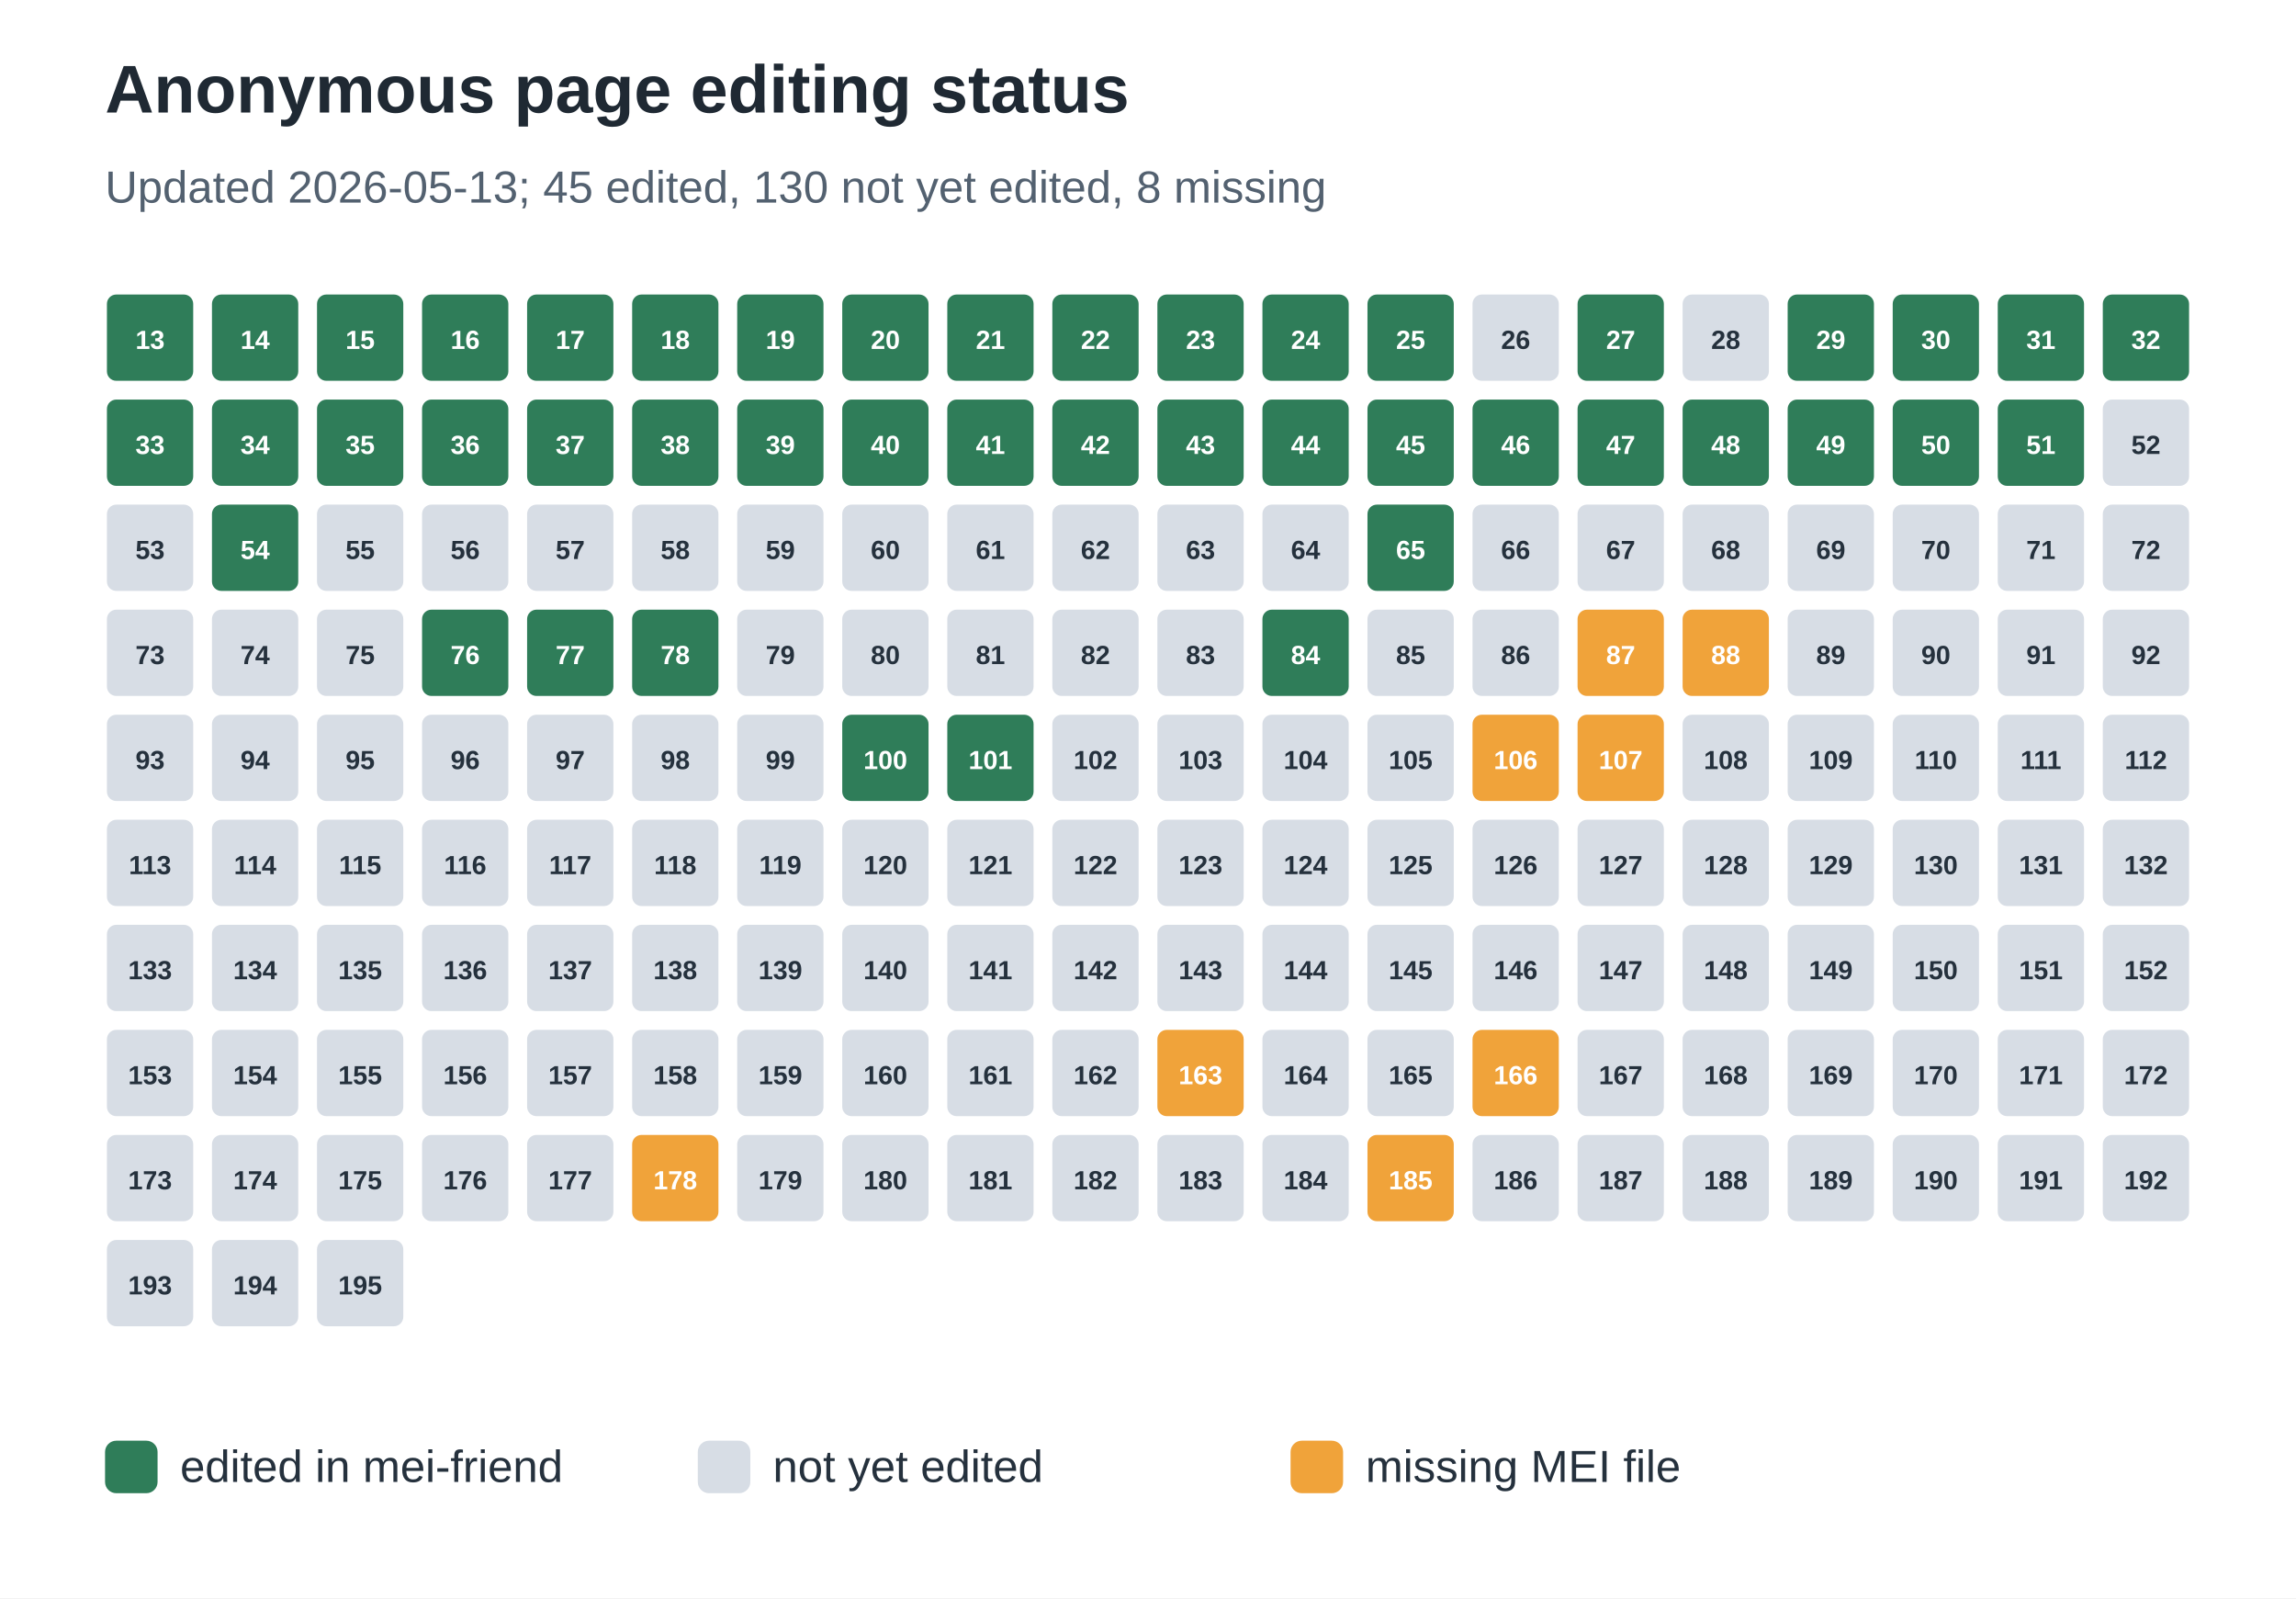
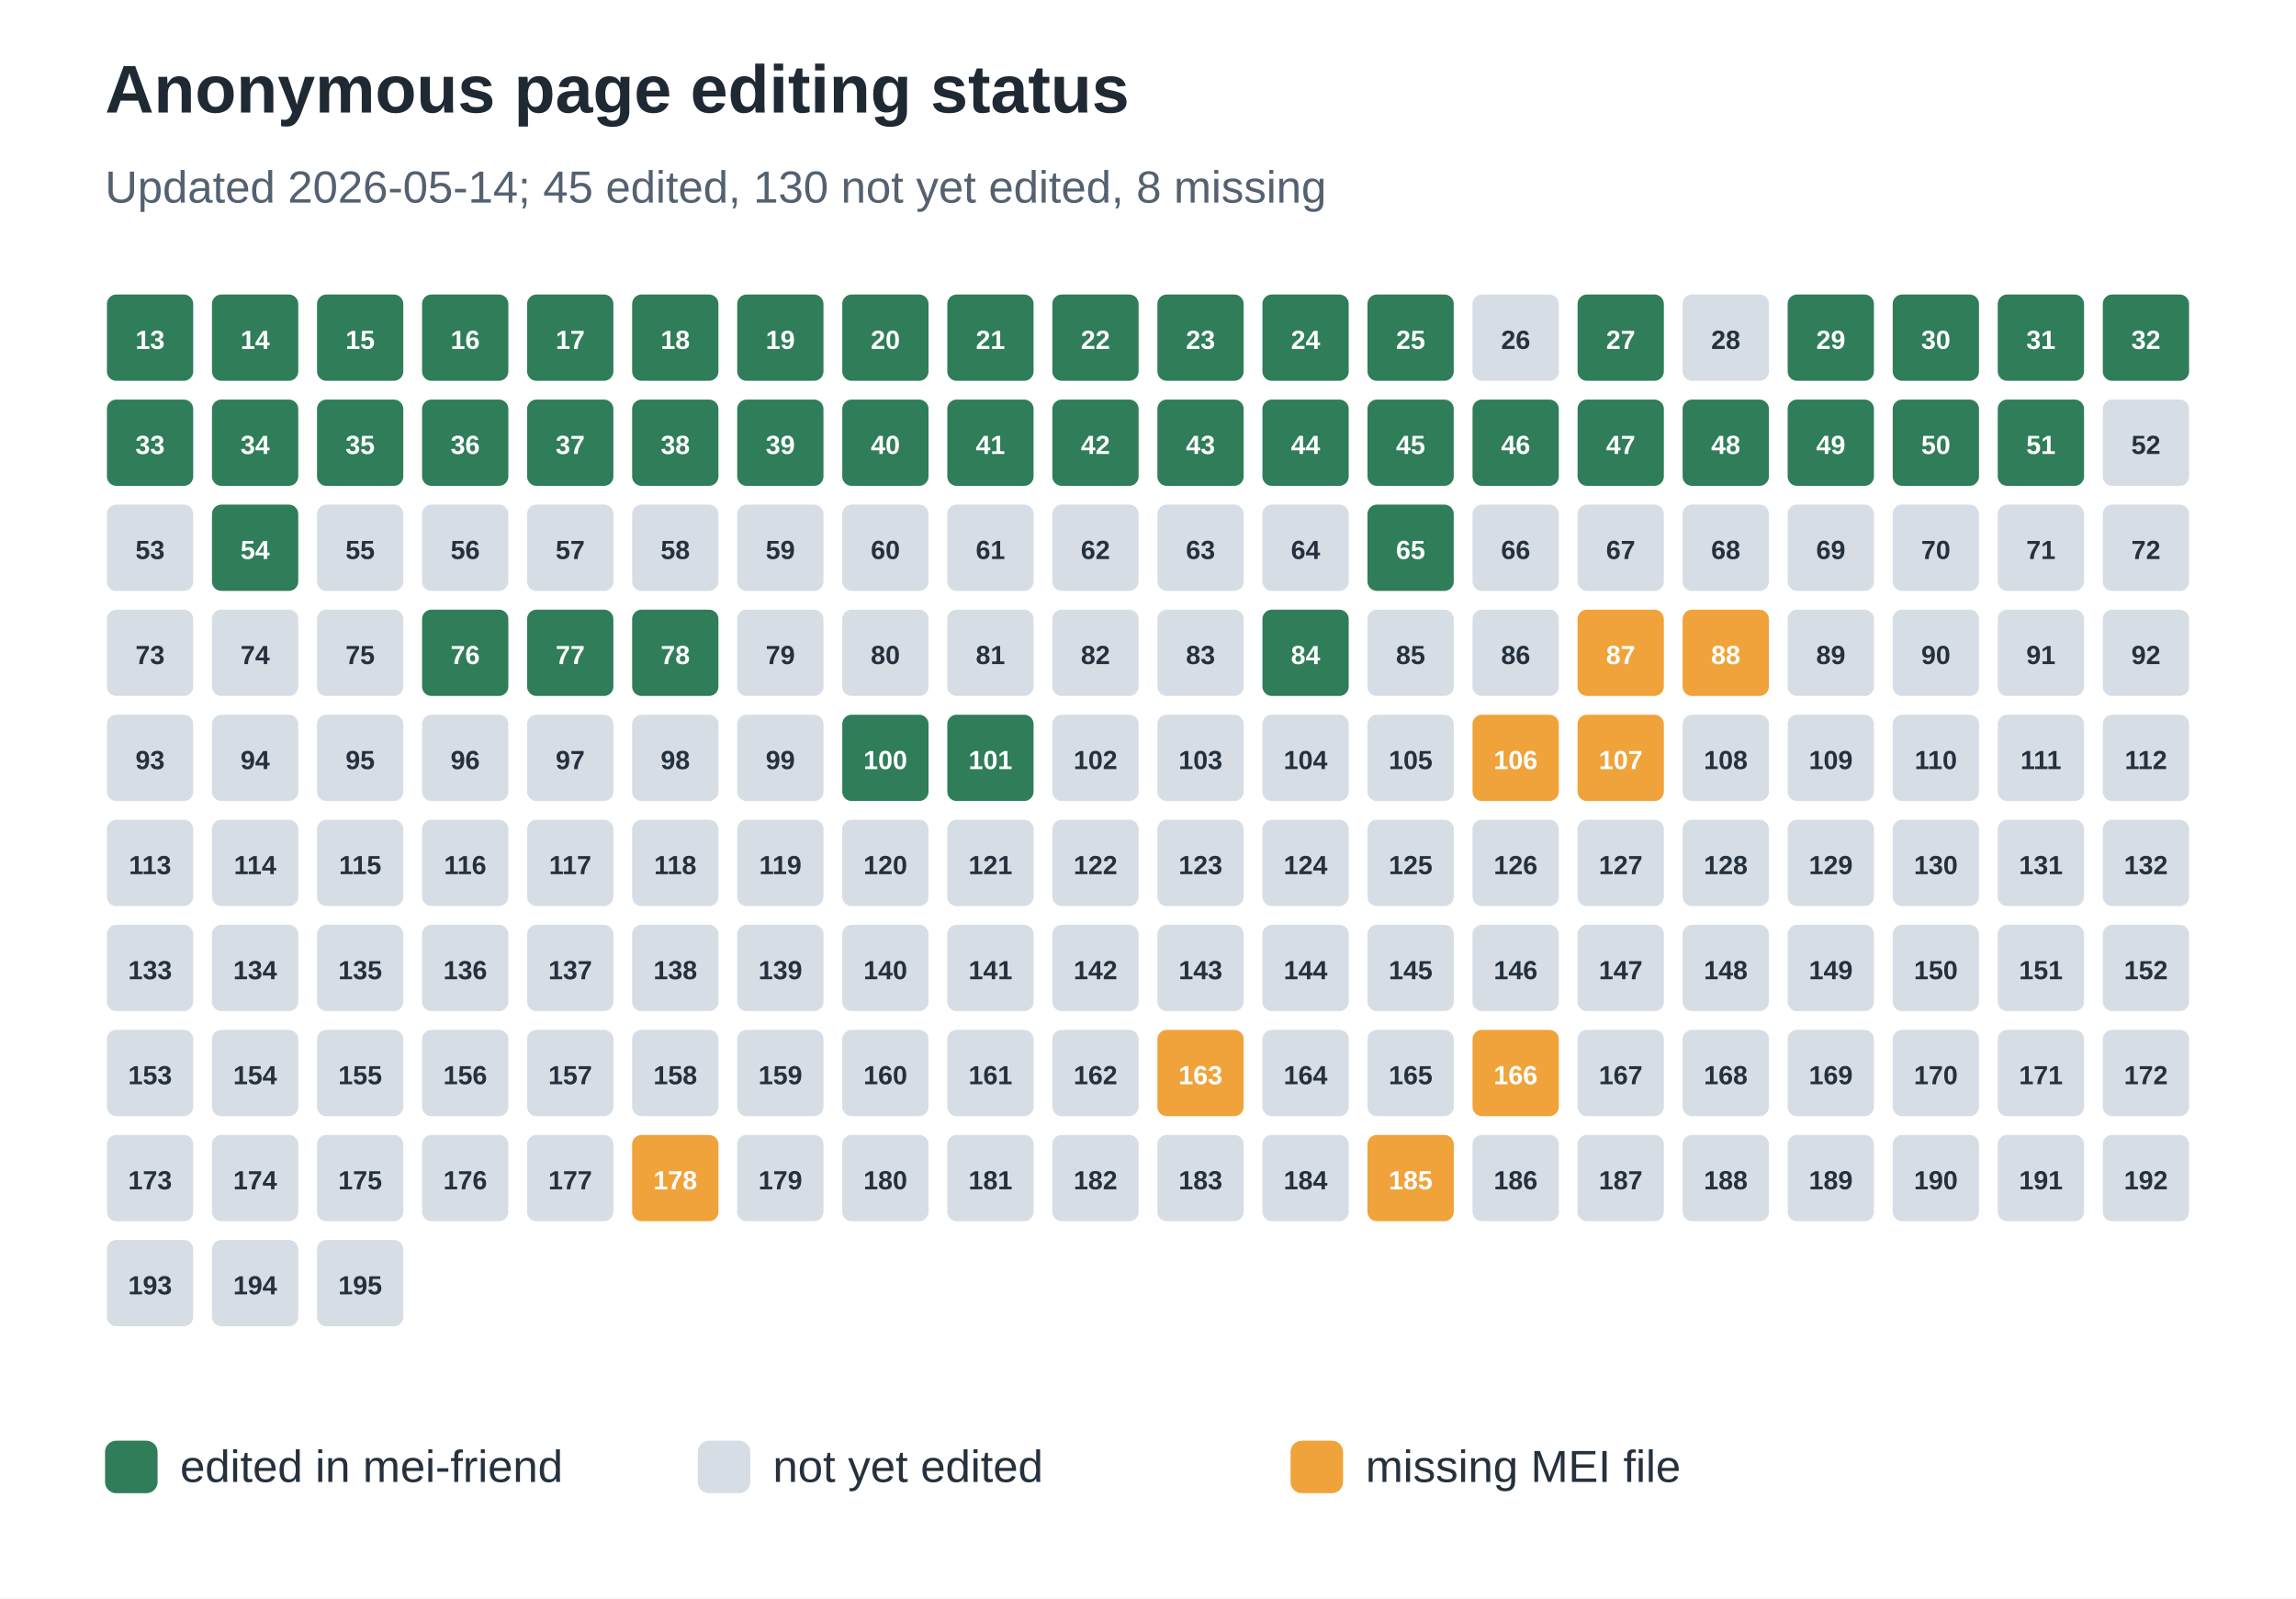
<svg xmlns="http://www.w3.org/2000/svg" width="612" height="426" viewBox="0 0 612 426" role="img" aria-labelledby="title desc">
  <rect width="100%" height="100%" fill="#ffffff" />
  <text x="28" y="30" font-family="Arial, sans-serif" font-size="18" font-weight="700" fill="#1f2933">Anonymous page editing status</text>
-   <text x="28" y="54" font-family="Arial, sans-serif" font-size="12" fill="#536170">Updated 2026-05-13; 45 edited, 130 not yet edited, 8 missing</text>
+   <text x="28" y="54" font-family="Arial, sans-serif" font-size="12" fill="#536170">Updated 2026-05-14; 45 edited, 130 not yet edited, 8 missing</text>
  <rect x="28" y="78" width="24" height="24" rx="3" fill="#2f7d59" stroke="#ffffff" stroke-width="1" />
  <text x="40.0" y="93" text-anchor="middle" font-family="Arial, sans-serif" font-size="7" font-weight="700" fill="#ffffff">13</text>
  <rect x="56" y="78" width="24" height="24" rx="3" fill="#2f7d59" stroke="#ffffff" stroke-width="1" />
  <text x="68.0" y="93" text-anchor="middle" font-family="Arial, sans-serif" font-size="7" font-weight="700" fill="#ffffff">14</text>
  <rect x="84" y="78" width="24" height="24" rx="3" fill="#2f7d59" stroke="#ffffff" stroke-width="1" />
  <text x="96.0" y="93" text-anchor="middle" font-family="Arial, sans-serif" font-size="7" font-weight="700" fill="#ffffff">15</text>
  <rect x="112" y="78" width="24" height="24" rx="3" fill="#2f7d59" stroke="#ffffff" stroke-width="1" />
  <text x="124.0" y="93" text-anchor="middle" font-family="Arial, sans-serif" font-size="7" font-weight="700" fill="#ffffff">16</text>
  <rect x="140" y="78" width="24" height="24" rx="3" fill="#2f7d59" stroke="#ffffff" stroke-width="1" />
  <text x="152.0" y="93" text-anchor="middle" font-family="Arial, sans-serif" font-size="7" font-weight="700" fill="#ffffff">17</text>
  <rect x="168" y="78" width="24" height="24" rx="3" fill="#2f7d59" stroke="#ffffff" stroke-width="1" />
  <text x="180.0" y="93" text-anchor="middle" font-family="Arial, sans-serif" font-size="7" font-weight="700" fill="#ffffff">18</text>
  <rect x="196" y="78" width="24" height="24" rx="3" fill="#2f7d59" stroke="#ffffff" stroke-width="1" />
  <text x="208.0" y="93" text-anchor="middle" font-family="Arial, sans-serif" font-size="7" font-weight="700" fill="#ffffff">19</text>
  <rect x="224" y="78" width="24" height="24" rx="3" fill="#2f7d59" stroke="#ffffff" stroke-width="1" />
  <text x="236.0" y="93" text-anchor="middle" font-family="Arial, sans-serif" font-size="7" font-weight="700" fill="#ffffff">20</text>
  <rect x="252" y="78" width="24" height="24" rx="3" fill="#2f7d59" stroke="#ffffff" stroke-width="1" />
  <text x="264.0" y="93" text-anchor="middle" font-family="Arial, sans-serif" font-size="7" font-weight="700" fill="#ffffff">21</text>
  <rect x="280" y="78" width="24" height="24" rx="3" fill="#2f7d59" stroke="#ffffff" stroke-width="1" />
  <text x="292.0" y="93" text-anchor="middle" font-family="Arial, sans-serif" font-size="7" font-weight="700" fill="#ffffff">22</text>
  <rect x="308" y="78" width="24" height="24" rx="3" fill="#2f7d59" stroke="#ffffff" stroke-width="1" />
  <text x="320.0" y="93" text-anchor="middle" font-family="Arial, sans-serif" font-size="7" font-weight="700" fill="#ffffff">23</text>
  <rect x="336" y="78" width="24" height="24" rx="3" fill="#2f7d59" stroke="#ffffff" stroke-width="1" />
  <text x="348.0" y="93" text-anchor="middle" font-family="Arial, sans-serif" font-size="7" font-weight="700" fill="#ffffff">24</text>
  <rect x="364" y="78" width="24" height="24" rx="3" fill="#2f7d59" stroke="#ffffff" stroke-width="1" />
  <text x="376.0" y="93" text-anchor="middle" font-family="Arial, sans-serif" font-size="7" font-weight="700" fill="#ffffff">25</text>
  <rect x="392" y="78" width="24" height="24" rx="3" fill="#d7dde5" stroke="#ffffff" stroke-width="1" />
  <text x="404.0" y="93" text-anchor="middle" font-family="Arial, sans-serif" font-size="7" font-weight="700" fill="#25313d">26</text>
  <rect x="420" y="78" width="24" height="24" rx="3" fill="#2f7d59" stroke="#ffffff" stroke-width="1" />
  <text x="432.0" y="93" text-anchor="middle" font-family="Arial, sans-serif" font-size="7" font-weight="700" fill="#ffffff">27</text>
  <rect x="448" y="78" width="24" height="24" rx="3" fill="#d7dde5" stroke="#ffffff" stroke-width="1" />
  <text x="460.0" y="93" text-anchor="middle" font-family="Arial, sans-serif" font-size="7" font-weight="700" fill="#25313d">28</text>
  <rect x="476" y="78" width="24" height="24" rx="3" fill="#2f7d59" stroke="#ffffff" stroke-width="1" />
  <text x="488.0" y="93" text-anchor="middle" font-family="Arial, sans-serif" font-size="7" font-weight="700" fill="#ffffff">29</text>
  <rect x="504" y="78" width="24" height="24" rx="3" fill="#2f7d59" stroke="#ffffff" stroke-width="1" />
  <text x="516.0" y="93" text-anchor="middle" font-family="Arial, sans-serif" font-size="7" font-weight="700" fill="#ffffff">30</text>
  <rect x="532" y="78" width="24" height="24" rx="3" fill="#2f7d59" stroke="#ffffff" stroke-width="1" />
  <text x="544.0" y="93" text-anchor="middle" font-family="Arial, sans-serif" font-size="7" font-weight="700" fill="#ffffff">31</text>
  <rect x="560" y="78" width="24" height="24" rx="3" fill="#2f7d59" stroke="#ffffff" stroke-width="1" />
  <text x="572.0" y="93" text-anchor="middle" font-family="Arial, sans-serif" font-size="7" font-weight="700" fill="#ffffff">32</text>
  <rect x="28" y="106" width="24" height="24" rx="3" fill="#2f7d59" stroke="#ffffff" stroke-width="1" />
  <text x="40.0" y="121" text-anchor="middle" font-family="Arial, sans-serif" font-size="7" font-weight="700" fill="#ffffff">33</text>
  <rect x="56" y="106" width="24" height="24" rx="3" fill="#2f7d59" stroke="#ffffff" stroke-width="1" />
  <text x="68.0" y="121" text-anchor="middle" font-family="Arial, sans-serif" font-size="7" font-weight="700" fill="#ffffff">34</text>
  <rect x="84" y="106" width="24" height="24" rx="3" fill="#2f7d59" stroke="#ffffff" stroke-width="1" />
  <text x="96.0" y="121" text-anchor="middle" font-family="Arial, sans-serif" font-size="7" font-weight="700" fill="#ffffff">35</text>
  <rect x="112" y="106" width="24" height="24" rx="3" fill="#2f7d59" stroke="#ffffff" stroke-width="1" />
  <text x="124.0" y="121" text-anchor="middle" font-family="Arial, sans-serif" font-size="7" font-weight="700" fill="#ffffff">36</text>
  <rect x="140" y="106" width="24" height="24" rx="3" fill="#2f7d59" stroke="#ffffff" stroke-width="1" />
  <text x="152.0" y="121" text-anchor="middle" font-family="Arial, sans-serif" font-size="7" font-weight="700" fill="#ffffff">37</text>
  <rect x="168" y="106" width="24" height="24" rx="3" fill="#2f7d59" stroke="#ffffff" stroke-width="1" />
  <text x="180.0" y="121" text-anchor="middle" font-family="Arial, sans-serif" font-size="7" font-weight="700" fill="#ffffff">38</text>
  <rect x="196" y="106" width="24" height="24" rx="3" fill="#2f7d59" stroke="#ffffff" stroke-width="1" />
  <text x="208.0" y="121" text-anchor="middle" font-family="Arial, sans-serif" font-size="7" font-weight="700" fill="#ffffff">39</text>
  <rect x="224" y="106" width="24" height="24" rx="3" fill="#2f7d59" stroke="#ffffff" stroke-width="1" />
  <text x="236.0" y="121" text-anchor="middle" font-family="Arial, sans-serif" font-size="7" font-weight="700" fill="#ffffff">40</text>
  <rect x="252" y="106" width="24" height="24" rx="3" fill="#2f7d59" stroke="#ffffff" stroke-width="1" />
  <text x="264.0" y="121" text-anchor="middle" font-family="Arial, sans-serif" font-size="7" font-weight="700" fill="#ffffff">41</text>
  <rect x="280" y="106" width="24" height="24" rx="3" fill="#2f7d59" stroke="#ffffff" stroke-width="1" />
  <text x="292.0" y="121" text-anchor="middle" font-family="Arial, sans-serif" font-size="7" font-weight="700" fill="#ffffff">42</text>
  <rect x="308" y="106" width="24" height="24" rx="3" fill="#2f7d59" stroke="#ffffff" stroke-width="1" />
  <text x="320.0" y="121" text-anchor="middle" font-family="Arial, sans-serif" font-size="7" font-weight="700" fill="#ffffff">43</text>
  <rect x="336" y="106" width="24" height="24" rx="3" fill="#2f7d59" stroke="#ffffff" stroke-width="1" />
  <text x="348.0" y="121" text-anchor="middle" font-family="Arial, sans-serif" font-size="7" font-weight="700" fill="#ffffff">44</text>
  <rect x="364" y="106" width="24" height="24" rx="3" fill="#2f7d59" stroke="#ffffff" stroke-width="1" />
  <text x="376.0" y="121" text-anchor="middle" font-family="Arial, sans-serif" font-size="7" font-weight="700" fill="#ffffff">45</text>
  <rect x="392" y="106" width="24" height="24" rx="3" fill="#2f7d59" stroke="#ffffff" stroke-width="1" />
  <text x="404.0" y="121" text-anchor="middle" font-family="Arial, sans-serif" font-size="7" font-weight="700" fill="#ffffff">46</text>
  <rect x="420" y="106" width="24" height="24" rx="3" fill="#2f7d59" stroke="#ffffff" stroke-width="1" />
  <text x="432.0" y="121" text-anchor="middle" font-family="Arial, sans-serif" font-size="7" font-weight="700" fill="#ffffff">47</text>
  <rect x="448" y="106" width="24" height="24" rx="3" fill="#2f7d59" stroke="#ffffff" stroke-width="1" />
  <text x="460.0" y="121" text-anchor="middle" font-family="Arial, sans-serif" font-size="7" font-weight="700" fill="#ffffff">48</text>
  <rect x="476" y="106" width="24" height="24" rx="3" fill="#2f7d59" stroke="#ffffff" stroke-width="1" />
  <text x="488.0" y="121" text-anchor="middle" font-family="Arial, sans-serif" font-size="7" font-weight="700" fill="#ffffff">49</text>
  <rect x="504" y="106" width="24" height="24" rx="3" fill="#2f7d59" stroke="#ffffff" stroke-width="1" />
  <text x="516.0" y="121" text-anchor="middle" font-family="Arial, sans-serif" font-size="7" font-weight="700" fill="#ffffff">50</text>
  <rect x="532" y="106" width="24" height="24" rx="3" fill="#2f7d59" stroke="#ffffff" stroke-width="1" />
  <text x="544.0" y="121" text-anchor="middle" font-family="Arial, sans-serif" font-size="7" font-weight="700" fill="#ffffff">51</text>
  <rect x="560" y="106" width="24" height="24" rx="3" fill="#d7dde5" stroke="#ffffff" stroke-width="1" />
  <text x="572.0" y="121" text-anchor="middle" font-family="Arial, sans-serif" font-size="7" font-weight="700" fill="#25313d">52</text>
  <rect x="28" y="134" width="24" height="24" rx="3" fill="#d7dde5" stroke="#ffffff" stroke-width="1" />
  <text x="40.0" y="149" text-anchor="middle" font-family="Arial, sans-serif" font-size="7" font-weight="700" fill="#25313d">53</text>
  <rect x="56" y="134" width="24" height="24" rx="3" fill="#2f7d59" stroke="#ffffff" stroke-width="1" />
  <text x="68.0" y="149" text-anchor="middle" font-family="Arial, sans-serif" font-size="7" font-weight="700" fill="#ffffff">54</text>
  <rect x="84" y="134" width="24" height="24" rx="3" fill="#d7dde5" stroke="#ffffff" stroke-width="1" />
  <text x="96.0" y="149" text-anchor="middle" font-family="Arial, sans-serif" font-size="7" font-weight="700" fill="#25313d">55</text>
  <rect x="112" y="134" width="24" height="24" rx="3" fill="#d7dde5" stroke="#ffffff" stroke-width="1" />
  <text x="124.0" y="149" text-anchor="middle" font-family="Arial, sans-serif" font-size="7" font-weight="700" fill="#25313d">56</text>
  <rect x="140" y="134" width="24" height="24" rx="3" fill="#d7dde5" stroke="#ffffff" stroke-width="1" />
  <text x="152.0" y="149" text-anchor="middle" font-family="Arial, sans-serif" font-size="7" font-weight="700" fill="#25313d">57</text>
  <rect x="168" y="134" width="24" height="24" rx="3" fill="#d7dde5" stroke="#ffffff" stroke-width="1" />
  <text x="180.0" y="149" text-anchor="middle" font-family="Arial, sans-serif" font-size="7" font-weight="700" fill="#25313d">58</text>
  <rect x="196" y="134" width="24" height="24" rx="3" fill="#d7dde5" stroke="#ffffff" stroke-width="1" />
  <text x="208.0" y="149" text-anchor="middle" font-family="Arial, sans-serif" font-size="7" font-weight="700" fill="#25313d">59</text>
  <rect x="224" y="134" width="24" height="24" rx="3" fill="#d7dde5" stroke="#ffffff" stroke-width="1" />
  <text x="236.0" y="149" text-anchor="middle" font-family="Arial, sans-serif" font-size="7" font-weight="700" fill="#25313d">60</text>
  <rect x="252" y="134" width="24" height="24" rx="3" fill="#d7dde5" stroke="#ffffff" stroke-width="1" />
  <text x="264.0" y="149" text-anchor="middle" font-family="Arial, sans-serif" font-size="7" font-weight="700" fill="#25313d">61</text>
  <rect x="280" y="134" width="24" height="24" rx="3" fill="#d7dde5" stroke="#ffffff" stroke-width="1" />
  <text x="292.0" y="149" text-anchor="middle" font-family="Arial, sans-serif" font-size="7" font-weight="700" fill="#25313d">62</text>
  <rect x="308" y="134" width="24" height="24" rx="3" fill="#d7dde5" stroke="#ffffff" stroke-width="1" />
  <text x="320.0" y="149" text-anchor="middle" font-family="Arial, sans-serif" font-size="7" font-weight="700" fill="#25313d">63</text>
  <rect x="336" y="134" width="24" height="24" rx="3" fill="#d7dde5" stroke="#ffffff" stroke-width="1" />
  <text x="348.0" y="149" text-anchor="middle" font-family="Arial, sans-serif" font-size="7" font-weight="700" fill="#25313d">64</text>
  <rect x="364" y="134" width="24" height="24" rx="3" fill="#2f7d59" stroke="#ffffff" stroke-width="1" />
  <text x="376.0" y="149" text-anchor="middle" font-family="Arial, sans-serif" font-size="7" font-weight="700" fill="#ffffff">65</text>
  <rect x="392" y="134" width="24" height="24" rx="3" fill="#d7dde5" stroke="#ffffff" stroke-width="1" />
  <text x="404.0" y="149" text-anchor="middle" font-family="Arial, sans-serif" font-size="7" font-weight="700" fill="#25313d">66</text>
  <rect x="420" y="134" width="24" height="24" rx="3" fill="#d7dde5" stroke="#ffffff" stroke-width="1" />
  <text x="432.0" y="149" text-anchor="middle" font-family="Arial, sans-serif" font-size="7" font-weight="700" fill="#25313d">67</text>
  <rect x="448" y="134" width="24" height="24" rx="3" fill="#d7dde5" stroke="#ffffff" stroke-width="1" />
  <text x="460.0" y="149" text-anchor="middle" font-family="Arial, sans-serif" font-size="7" font-weight="700" fill="#25313d">68</text>
  <rect x="476" y="134" width="24" height="24" rx="3" fill="#d7dde5" stroke="#ffffff" stroke-width="1" />
  <text x="488.0" y="149" text-anchor="middle" font-family="Arial, sans-serif" font-size="7" font-weight="700" fill="#25313d">69</text>
  <rect x="504" y="134" width="24" height="24" rx="3" fill="#d7dde5" stroke="#ffffff" stroke-width="1" />
  <text x="516.0" y="149" text-anchor="middle" font-family="Arial, sans-serif" font-size="7" font-weight="700" fill="#25313d">70</text>
  <rect x="532" y="134" width="24" height="24" rx="3" fill="#d7dde5" stroke="#ffffff" stroke-width="1" />
  <text x="544.0" y="149" text-anchor="middle" font-family="Arial, sans-serif" font-size="7" font-weight="700" fill="#25313d">71</text>
  <rect x="560" y="134" width="24" height="24" rx="3" fill="#d7dde5" stroke="#ffffff" stroke-width="1" />
  <text x="572.0" y="149" text-anchor="middle" font-family="Arial, sans-serif" font-size="7" font-weight="700" fill="#25313d">72</text>
  <rect x="28" y="162" width="24" height="24" rx="3" fill="#d7dde5" stroke="#ffffff" stroke-width="1" />
  <text x="40.0" y="177" text-anchor="middle" font-family="Arial, sans-serif" font-size="7" font-weight="700" fill="#25313d">73</text>
  <rect x="56" y="162" width="24" height="24" rx="3" fill="#d7dde5" stroke="#ffffff" stroke-width="1" />
  <text x="68.0" y="177" text-anchor="middle" font-family="Arial, sans-serif" font-size="7" font-weight="700" fill="#25313d">74</text>
  <rect x="84" y="162" width="24" height="24" rx="3" fill="#d7dde5" stroke="#ffffff" stroke-width="1" />
  <text x="96.0" y="177" text-anchor="middle" font-family="Arial, sans-serif" font-size="7" font-weight="700" fill="#25313d">75</text>
  <rect x="112" y="162" width="24" height="24" rx="3" fill="#2f7d59" stroke="#ffffff" stroke-width="1" />
  <text x="124.0" y="177" text-anchor="middle" font-family="Arial, sans-serif" font-size="7" font-weight="700" fill="#ffffff">76</text>
  <rect x="140" y="162" width="24" height="24" rx="3" fill="#2f7d59" stroke="#ffffff" stroke-width="1" />
  <text x="152.0" y="177" text-anchor="middle" font-family="Arial, sans-serif" font-size="7" font-weight="700" fill="#ffffff">77</text>
  <rect x="168" y="162" width="24" height="24" rx="3" fill="#2f7d59" stroke="#ffffff" stroke-width="1" />
  <text x="180.0" y="177" text-anchor="middle" font-family="Arial, sans-serif" font-size="7" font-weight="700" fill="#ffffff">78</text>
  <rect x="196" y="162" width="24" height="24" rx="3" fill="#d7dde5" stroke="#ffffff" stroke-width="1" />
  <text x="208.0" y="177" text-anchor="middle" font-family="Arial, sans-serif" font-size="7" font-weight="700" fill="#25313d">79</text>
  <rect x="224" y="162" width="24" height="24" rx="3" fill="#d7dde5" stroke="#ffffff" stroke-width="1" />
  <text x="236.0" y="177" text-anchor="middle" font-family="Arial, sans-serif" font-size="7" font-weight="700" fill="#25313d">80</text>
  <rect x="252" y="162" width="24" height="24" rx="3" fill="#d7dde5" stroke="#ffffff" stroke-width="1" />
  <text x="264.0" y="177" text-anchor="middle" font-family="Arial, sans-serif" font-size="7" font-weight="700" fill="#25313d">81</text>
  <rect x="280" y="162" width="24" height="24" rx="3" fill="#d7dde5" stroke="#ffffff" stroke-width="1" />
  <text x="292.0" y="177" text-anchor="middle" font-family="Arial, sans-serif" font-size="7" font-weight="700" fill="#25313d">82</text>
  <rect x="308" y="162" width="24" height="24" rx="3" fill="#d7dde5" stroke="#ffffff" stroke-width="1" />
  <text x="320.0" y="177" text-anchor="middle" font-family="Arial, sans-serif" font-size="7" font-weight="700" fill="#25313d">83</text>
  <rect x="336" y="162" width="24" height="24" rx="3" fill="#2f7d59" stroke="#ffffff" stroke-width="1" />
  <text x="348.0" y="177" text-anchor="middle" font-family="Arial, sans-serif" font-size="7" font-weight="700" fill="#ffffff">84</text>
  <rect x="364" y="162" width="24" height="24" rx="3" fill="#d7dde5" stroke="#ffffff" stroke-width="1" />
  <text x="376.0" y="177" text-anchor="middle" font-family="Arial, sans-serif" font-size="7" font-weight="700" fill="#25313d">85</text>
  <rect x="392" y="162" width="24" height="24" rx="3" fill="#d7dde5" stroke="#ffffff" stroke-width="1" />
  <text x="404.0" y="177" text-anchor="middle" font-family="Arial, sans-serif" font-size="7" font-weight="700" fill="#25313d">86</text>
  <rect x="420" y="162" width="24" height="24" rx="3" fill="#f0a33a" stroke="#ffffff" stroke-width="1" />
  <text x="432.0" y="177" text-anchor="middle" font-family="Arial, sans-serif" font-size="7" font-weight="700" fill="#ffffff">87</text>
  <rect x="448" y="162" width="24" height="24" rx="3" fill="#f0a33a" stroke="#ffffff" stroke-width="1" />
  <text x="460.0" y="177" text-anchor="middle" font-family="Arial, sans-serif" font-size="7" font-weight="700" fill="#ffffff">88</text>
  <rect x="476" y="162" width="24" height="24" rx="3" fill="#d7dde5" stroke="#ffffff" stroke-width="1" />
  <text x="488.0" y="177" text-anchor="middle" font-family="Arial, sans-serif" font-size="7" font-weight="700" fill="#25313d">89</text>
  <rect x="504" y="162" width="24" height="24" rx="3" fill="#d7dde5" stroke="#ffffff" stroke-width="1" />
  <text x="516.0" y="177" text-anchor="middle" font-family="Arial, sans-serif" font-size="7" font-weight="700" fill="#25313d">90</text>
  <rect x="532" y="162" width="24" height="24" rx="3" fill="#d7dde5" stroke="#ffffff" stroke-width="1" />
  <text x="544.0" y="177" text-anchor="middle" font-family="Arial, sans-serif" font-size="7" font-weight="700" fill="#25313d">91</text>
  <rect x="560" y="162" width="24" height="24" rx="3" fill="#d7dde5" stroke="#ffffff" stroke-width="1" />
  <text x="572.0" y="177" text-anchor="middle" font-family="Arial, sans-serif" font-size="7" font-weight="700" fill="#25313d">92</text>
  <rect x="28" y="190" width="24" height="24" rx="3" fill="#d7dde5" stroke="#ffffff" stroke-width="1" />
  <text x="40.0" y="205" text-anchor="middle" font-family="Arial, sans-serif" font-size="7" font-weight="700" fill="#25313d">93</text>
  <rect x="56" y="190" width="24" height="24" rx="3" fill="#d7dde5" stroke="#ffffff" stroke-width="1" />
  <text x="68.0" y="205" text-anchor="middle" font-family="Arial, sans-serif" font-size="7" font-weight="700" fill="#25313d">94</text>
  <rect x="84" y="190" width="24" height="24" rx="3" fill="#d7dde5" stroke="#ffffff" stroke-width="1" />
  <text x="96.0" y="205" text-anchor="middle" font-family="Arial, sans-serif" font-size="7" font-weight="700" fill="#25313d">95</text>
  <rect x="112" y="190" width="24" height="24" rx="3" fill="#d7dde5" stroke="#ffffff" stroke-width="1" />
  <text x="124.0" y="205" text-anchor="middle" font-family="Arial, sans-serif" font-size="7" font-weight="700" fill="#25313d">96</text>
  <rect x="140" y="190" width="24" height="24" rx="3" fill="#d7dde5" stroke="#ffffff" stroke-width="1" />
  <text x="152.0" y="205" text-anchor="middle" font-family="Arial, sans-serif" font-size="7" font-weight="700" fill="#25313d">97</text>
  <rect x="168" y="190" width="24" height="24" rx="3" fill="#d7dde5" stroke="#ffffff" stroke-width="1" />
  <text x="180.0" y="205" text-anchor="middle" font-family="Arial, sans-serif" font-size="7" font-weight="700" fill="#25313d">98</text>
  <rect x="196" y="190" width="24" height="24" rx="3" fill="#d7dde5" stroke="#ffffff" stroke-width="1" />
  <text x="208.0" y="205" text-anchor="middle" font-family="Arial, sans-serif" font-size="7" font-weight="700" fill="#25313d">99</text>
  <rect x="224" y="190" width="24" height="24" rx="3" fill="#2f7d59" stroke="#ffffff" stroke-width="1" />
  <text x="236.0" y="205" text-anchor="middle" font-family="Arial, sans-serif" font-size="7" font-weight="700" fill="#ffffff">100</text>
  <rect x="252" y="190" width="24" height="24" rx="3" fill="#2f7d59" stroke="#ffffff" stroke-width="1" />
  <text x="264.0" y="205" text-anchor="middle" font-family="Arial, sans-serif" font-size="7" font-weight="700" fill="#ffffff">101</text>
  <rect x="280" y="190" width="24" height="24" rx="3" fill="#d7dde5" stroke="#ffffff" stroke-width="1" />
  <text x="292.0" y="205" text-anchor="middle" font-family="Arial, sans-serif" font-size="7" font-weight="700" fill="#25313d">102</text>
  <rect x="308" y="190" width="24" height="24" rx="3" fill="#d7dde5" stroke="#ffffff" stroke-width="1" />
  <text x="320.0" y="205" text-anchor="middle" font-family="Arial, sans-serif" font-size="7" font-weight="700" fill="#25313d">103</text>
  <rect x="336" y="190" width="24" height="24" rx="3" fill="#d7dde5" stroke="#ffffff" stroke-width="1" />
  <text x="348.0" y="205" text-anchor="middle" font-family="Arial, sans-serif" font-size="7" font-weight="700" fill="#25313d">104</text>
  <rect x="364" y="190" width="24" height="24" rx="3" fill="#d7dde5" stroke="#ffffff" stroke-width="1" />
  <text x="376.0" y="205" text-anchor="middle" font-family="Arial, sans-serif" font-size="7" font-weight="700" fill="#25313d">105</text>
  <rect x="392" y="190" width="24" height="24" rx="3" fill="#f0a33a" stroke="#ffffff" stroke-width="1" />
  <text x="404.0" y="205" text-anchor="middle" font-family="Arial, sans-serif" font-size="7" font-weight="700" fill="#ffffff">106</text>
  <rect x="420" y="190" width="24" height="24" rx="3" fill="#f0a33a" stroke="#ffffff" stroke-width="1" />
  <text x="432.0" y="205" text-anchor="middle" font-family="Arial, sans-serif" font-size="7" font-weight="700" fill="#ffffff">107</text>
  <rect x="448" y="190" width="24" height="24" rx="3" fill="#d7dde5" stroke="#ffffff" stroke-width="1" />
  <text x="460.0" y="205" text-anchor="middle" font-family="Arial, sans-serif" font-size="7" font-weight="700" fill="#25313d">108</text>
  <rect x="476" y="190" width="24" height="24" rx="3" fill="#d7dde5" stroke="#ffffff" stroke-width="1" />
  <text x="488.0" y="205" text-anchor="middle" font-family="Arial, sans-serif" font-size="7" font-weight="700" fill="#25313d">109</text>
  <rect x="504" y="190" width="24" height="24" rx="3" fill="#d7dde5" stroke="#ffffff" stroke-width="1" />
  <text x="516.0" y="205" text-anchor="middle" font-family="Arial, sans-serif" font-size="7" font-weight="700" fill="#25313d">110</text>
  <rect x="532" y="190" width="24" height="24" rx="3" fill="#d7dde5" stroke="#ffffff" stroke-width="1" />
  <text x="544.0" y="205" text-anchor="middle" font-family="Arial, sans-serif" font-size="7" font-weight="700" fill="#25313d">111</text>
  <rect x="560" y="190" width="24" height="24" rx="3" fill="#d7dde5" stroke="#ffffff" stroke-width="1" />
  <text x="572.0" y="205" text-anchor="middle" font-family="Arial, sans-serif" font-size="7" font-weight="700" fill="#25313d">112</text>
  <rect x="28" y="218" width="24" height="24" rx="3" fill="#d7dde5" stroke="#ffffff" stroke-width="1" />
  <text x="40.0" y="233" text-anchor="middle" font-family="Arial, sans-serif" font-size="7" font-weight="700" fill="#25313d">113</text>
  <rect x="56" y="218" width="24" height="24" rx="3" fill="#d7dde5" stroke="#ffffff" stroke-width="1" />
  <text x="68.0" y="233" text-anchor="middle" font-family="Arial, sans-serif" font-size="7" font-weight="700" fill="#25313d">114</text>
  <rect x="84" y="218" width="24" height="24" rx="3" fill="#d7dde5" stroke="#ffffff" stroke-width="1" />
  <text x="96.0" y="233" text-anchor="middle" font-family="Arial, sans-serif" font-size="7" font-weight="700" fill="#25313d">115</text>
  <rect x="112" y="218" width="24" height="24" rx="3" fill="#d7dde5" stroke="#ffffff" stroke-width="1" />
  <text x="124.0" y="233" text-anchor="middle" font-family="Arial, sans-serif" font-size="7" font-weight="700" fill="#25313d">116</text>
  <rect x="140" y="218" width="24" height="24" rx="3" fill="#d7dde5" stroke="#ffffff" stroke-width="1" />
  <text x="152.0" y="233" text-anchor="middle" font-family="Arial, sans-serif" font-size="7" font-weight="700" fill="#25313d">117</text>
  <rect x="168" y="218" width="24" height="24" rx="3" fill="#d7dde5" stroke="#ffffff" stroke-width="1" />
  <text x="180.0" y="233" text-anchor="middle" font-family="Arial, sans-serif" font-size="7" font-weight="700" fill="#25313d">118</text>
  <rect x="196" y="218" width="24" height="24" rx="3" fill="#d7dde5" stroke="#ffffff" stroke-width="1" />
  <text x="208.0" y="233" text-anchor="middle" font-family="Arial, sans-serif" font-size="7" font-weight="700" fill="#25313d">119</text>
  <rect x="224" y="218" width="24" height="24" rx="3" fill="#d7dde5" stroke="#ffffff" stroke-width="1" />
  <text x="236.0" y="233" text-anchor="middle" font-family="Arial, sans-serif" font-size="7" font-weight="700" fill="#25313d">120</text>
  <rect x="252" y="218" width="24" height="24" rx="3" fill="#d7dde5" stroke="#ffffff" stroke-width="1" />
  <text x="264.0" y="233" text-anchor="middle" font-family="Arial, sans-serif" font-size="7" font-weight="700" fill="#25313d">121</text>
  <rect x="280" y="218" width="24" height="24" rx="3" fill="#d7dde5" stroke="#ffffff" stroke-width="1" />
  <text x="292.0" y="233" text-anchor="middle" font-family="Arial, sans-serif" font-size="7" font-weight="700" fill="#25313d">122</text>
  <rect x="308" y="218" width="24" height="24" rx="3" fill="#d7dde5" stroke="#ffffff" stroke-width="1" />
  <text x="320.0" y="233" text-anchor="middle" font-family="Arial, sans-serif" font-size="7" font-weight="700" fill="#25313d">123</text>
  <rect x="336" y="218" width="24" height="24" rx="3" fill="#d7dde5" stroke="#ffffff" stroke-width="1" />
  <text x="348.0" y="233" text-anchor="middle" font-family="Arial, sans-serif" font-size="7" font-weight="700" fill="#25313d">124</text>
  <rect x="364" y="218" width="24" height="24" rx="3" fill="#d7dde5" stroke="#ffffff" stroke-width="1" />
  <text x="376.0" y="233" text-anchor="middle" font-family="Arial, sans-serif" font-size="7" font-weight="700" fill="#25313d">125</text>
  <rect x="392" y="218" width="24" height="24" rx="3" fill="#d7dde5" stroke="#ffffff" stroke-width="1" />
  <text x="404.0" y="233" text-anchor="middle" font-family="Arial, sans-serif" font-size="7" font-weight="700" fill="#25313d">126</text>
  <rect x="420" y="218" width="24" height="24" rx="3" fill="#d7dde5" stroke="#ffffff" stroke-width="1" />
  <text x="432.0" y="233" text-anchor="middle" font-family="Arial, sans-serif" font-size="7" font-weight="700" fill="#25313d">127</text>
  <rect x="448" y="218" width="24" height="24" rx="3" fill="#d7dde5" stroke="#ffffff" stroke-width="1" />
  <text x="460.0" y="233" text-anchor="middle" font-family="Arial, sans-serif" font-size="7" font-weight="700" fill="#25313d">128</text>
  <rect x="476" y="218" width="24" height="24" rx="3" fill="#d7dde5" stroke="#ffffff" stroke-width="1" />
  <text x="488.0" y="233" text-anchor="middle" font-family="Arial, sans-serif" font-size="7" font-weight="700" fill="#25313d">129</text>
  <rect x="504" y="218" width="24" height="24" rx="3" fill="#d7dde5" stroke="#ffffff" stroke-width="1" />
  <text x="516.0" y="233" text-anchor="middle" font-family="Arial, sans-serif" font-size="7" font-weight="700" fill="#25313d">130</text>
  <rect x="532" y="218" width="24" height="24" rx="3" fill="#d7dde5" stroke="#ffffff" stroke-width="1" />
  <text x="544.0" y="233" text-anchor="middle" font-family="Arial, sans-serif" font-size="7" font-weight="700" fill="#25313d">131</text>
  <rect x="560" y="218" width="24" height="24" rx="3" fill="#d7dde5" stroke="#ffffff" stroke-width="1" />
  <text x="572.0" y="233" text-anchor="middle" font-family="Arial, sans-serif" font-size="7" font-weight="700" fill="#25313d">132</text>
  <rect x="28" y="246" width="24" height="24" rx="3" fill="#d7dde5" stroke="#ffffff" stroke-width="1" />
  <text x="40.0" y="261" text-anchor="middle" font-family="Arial, sans-serif" font-size="7" font-weight="700" fill="#25313d">133</text>
  <rect x="56" y="246" width="24" height="24" rx="3" fill="#d7dde5" stroke="#ffffff" stroke-width="1" />
  <text x="68.0" y="261" text-anchor="middle" font-family="Arial, sans-serif" font-size="7" font-weight="700" fill="#25313d">134</text>
  <rect x="84" y="246" width="24" height="24" rx="3" fill="#d7dde5" stroke="#ffffff" stroke-width="1" />
  <text x="96.0" y="261" text-anchor="middle" font-family="Arial, sans-serif" font-size="7" font-weight="700" fill="#25313d">135</text>
  <rect x="112" y="246" width="24" height="24" rx="3" fill="#d7dde5" stroke="#ffffff" stroke-width="1" />
  <text x="124.0" y="261" text-anchor="middle" font-family="Arial, sans-serif" font-size="7" font-weight="700" fill="#25313d">136</text>
  <rect x="140" y="246" width="24" height="24" rx="3" fill="#d7dde5" stroke="#ffffff" stroke-width="1" />
  <text x="152.0" y="261" text-anchor="middle" font-family="Arial, sans-serif" font-size="7" font-weight="700" fill="#25313d">137</text>
  <rect x="168" y="246" width="24" height="24" rx="3" fill="#d7dde5" stroke="#ffffff" stroke-width="1" />
  <text x="180.0" y="261" text-anchor="middle" font-family="Arial, sans-serif" font-size="7" font-weight="700" fill="#25313d">138</text>
  <rect x="196" y="246" width="24" height="24" rx="3" fill="#d7dde5" stroke="#ffffff" stroke-width="1" />
  <text x="208.0" y="261" text-anchor="middle" font-family="Arial, sans-serif" font-size="7" font-weight="700" fill="#25313d">139</text>
  <rect x="224" y="246" width="24" height="24" rx="3" fill="#d7dde5" stroke="#ffffff" stroke-width="1" />
  <text x="236.0" y="261" text-anchor="middle" font-family="Arial, sans-serif" font-size="7" font-weight="700" fill="#25313d">140</text>
  <rect x="252" y="246" width="24" height="24" rx="3" fill="#d7dde5" stroke="#ffffff" stroke-width="1" />
  <text x="264.0" y="261" text-anchor="middle" font-family="Arial, sans-serif" font-size="7" font-weight="700" fill="#25313d">141</text>
  <rect x="280" y="246" width="24" height="24" rx="3" fill="#d7dde5" stroke="#ffffff" stroke-width="1" />
  <text x="292.0" y="261" text-anchor="middle" font-family="Arial, sans-serif" font-size="7" font-weight="700" fill="#25313d">142</text>
  <rect x="308" y="246" width="24" height="24" rx="3" fill="#d7dde5" stroke="#ffffff" stroke-width="1" />
  <text x="320.0" y="261" text-anchor="middle" font-family="Arial, sans-serif" font-size="7" font-weight="700" fill="#25313d">143</text>
  <rect x="336" y="246" width="24" height="24" rx="3" fill="#d7dde5" stroke="#ffffff" stroke-width="1" />
  <text x="348.0" y="261" text-anchor="middle" font-family="Arial, sans-serif" font-size="7" font-weight="700" fill="#25313d">144</text>
  <rect x="364" y="246" width="24" height="24" rx="3" fill="#d7dde5" stroke="#ffffff" stroke-width="1" />
  <text x="376.0" y="261" text-anchor="middle" font-family="Arial, sans-serif" font-size="7" font-weight="700" fill="#25313d">145</text>
  <rect x="392" y="246" width="24" height="24" rx="3" fill="#d7dde5" stroke="#ffffff" stroke-width="1" />
  <text x="404.0" y="261" text-anchor="middle" font-family="Arial, sans-serif" font-size="7" font-weight="700" fill="#25313d">146</text>
  <rect x="420" y="246" width="24" height="24" rx="3" fill="#d7dde5" stroke="#ffffff" stroke-width="1" />
  <text x="432.0" y="261" text-anchor="middle" font-family="Arial, sans-serif" font-size="7" font-weight="700" fill="#25313d">147</text>
  <rect x="448" y="246" width="24" height="24" rx="3" fill="#d7dde5" stroke="#ffffff" stroke-width="1" />
  <text x="460.0" y="261" text-anchor="middle" font-family="Arial, sans-serif" font-size="7" font-weight="700" fill="#25313d">148</text>
  <rect x="476" y="246" width="24" height="24" rx="3" fill="#d7dde5" stroke="#ffffff" stroke-width="1" />
  <text x="488.0" y="261" text-anchor="middle" font-family="Arial, sans-serif" font-size="7" font-weight="700" fill="#25313d">149</text>
  <rect x="504" y="246" width="24" height="24" rx="3" fill="#d7dde5" stroke="#ffffff" stroke-width="1" />
  <text x="516.0" y="261" text-anchor="middle" font-family="Arial, sans-serif" font-size="7" font-weight="700" fill="#25313d">150</text>
  <rect x="532" y="246" width="24" height="24" rx="3" fill="#d7dde5" stroke="#ffffff" stroke-width="1" />
  <text x="544.0" y="261" text-anchor="middle" font-family="Arial, sans-serif" font-size="7" font-weight="700" fill="#25313d">151</text>
  <rect x="560" y="246" width="24" height="24" rx="3" fill="#d7dde5" stroke="#ffffff" stroke-width="1" />
  <text x="572.0" y="261" text-anchor="middle" font-family="Arial, sans-serif" font-size="7" font-weight="700" fill="#25313d">152</text>
  <rect x="28" y="274" width="24" height="24" rx="3" fill="#d7dde5" stroke="#ffffff" stroke-width="1" />
  <text x="40.0" y="289" text-anchor="middle" font-family="Arial, sans-serif" font-size="7" font-weight="700" fill="#25313d">153</text>
  <rect x="56" y="274" width="24" height="24" rx="3" fill="#d7dde5" stroke="#ffffff" stroke-width="1" />
  <text x="68.0" y="289" text-anchor="middle" font-family="Arial, sans-serif" font-size="7" font-weight="700" fill="#25313d">154</text>
  <rect x="84" y="274" width="24" height="24" rx="3" fill="#d7dde5" stroke="#ffffff" stroke-width="1" />
  <text x="96.0" y="289" text-anchor="middle" font-family="Arial, sans-serif" font-size="7" font-weight="700" fill="#25313d">155</text>
  <rect x="112" y="274" width="24" height="24" rx="3" fill="#d7dde5" stroke="#ffffff" stroke-width="1" />
  <text x="124.0" y="289" text-anchor="middle" font-family="Arial, sans-serif" font-size="7" font-weight="700" fill="#25313d">156</text>
  <rect x="140" y="274" width="24" height="24" rx="3" fill="#d7dde5" stroke="#ffffff" stroke-width="1" />
  <text x="152.0" y="289" text-anchor="middle" font-family="Arial, sans-serif" font-size="7" font-weight="700" fill="#25313d">157</text>
  <rect x="168" y="274" width="24" height="24" rx="3" fill="#d7dde5" stroke="#ffffff" stroke-width="1" />
  <text x="180.0" y="289" text-anchor="middle" font-family="Arial, sans-serif" font-size="7" font-weight="700" fill="#25313d">158</text>
  <rect x="196" y="274" width="24" height="24" rx="3" fill="#d7dde5" stroke="#ffffff" stroke-width="1" />
  <text x="208.0" y="289" text-anchor="middle" font-family="Arial, sans-serif" font-size="7" font-weight="700" fill="#25313d">159</text>
  <rect x="224" y="274" width="24" height="24" rx="3" fill="#d7dde5" stroke="#ffffff" stroke-width="1" />
  <text x="236.0" y="289" text-anchor="middle" font-family="Arial, sans-serif" font-size="7" font-weight="700" fill="#25313d">160</text>
  <rect x="252" y="274" width="24" height="24" rx="3" fill="#d7dde5" stroke="#ffffff" stroke-width="1" />
  <text x="264.0" y="289" text-anchor="middle" font-family="Arial, sans-serif" font-size="7" font-weight="700" fill="#25313d">161</text>
  <rect x="280" y="274" width="24" height="24" rx="3" fill="#d7dde5" stroke="#ffffff" stroke-width="1" />
  <text x="292.0" y="289" text-anchor="middle" font-family="Arial, sans-serif" font-size="7" font-weight="700" fill="#25313d">162</text>
  <rect x="308" y="274" width="24" height="24" rx="3" fill="#f0a33a" stroke="#ffffff" stroke-width="1" />
  <text x="320.0" y="289" text-anchor="middle" font-family="Arial, sans-serif" font-size="7" font-weight="700" fill="#ffffff">163</text>
  <rect x="336" y="274" width="24" height="24" rx="3" fill="#d7dde5" stroke="#ffffff" stroke-width="1" />
  <text x="348.0" y="289" text-anchor="middle" font-family="Arial, sans-serif" font-size="7" font-weight="700" fill="#25313d">164</text>
  <rect x="364" y="274" width="24" height="24" rx="3" fill="#d7dde5" stroke="#ffffff" stroke-width="1" />
  <text x="376.0" y="289" text-anchor="middle" font-family="Arial, sans-serif" font-size="7" font-weight="700" fill="#25313d">165</text>
  <rect x="392" y="274" width="24" height="24" rx="3" fill="#f0a33a" stroke="#ffffff" stroke-width="1" />
  <text x="404.0" y="289" text-anchor="middle" font-family="Arial, sans-serif" font-size="7" font-weight="700" fill="#ffffff">166</text>
  <rect x="420" y="274" width="24" height="24" rx="3" fill="#d7dde5" stroke="#ffffff" stroke-width="1" />
  <text x="432.0" y="289" text-anchor="middle" font-family="Arial, sans-serif" font-size="7" font-weight="700" fill="#25313d">167</text>
  <rect x="448" y="274" width="24" height="24" rx="3" fill="#d7dde5" stroke="#ffffff" stroke-width="1" />
  <text x="460.0" y="289" text-anchor="middle" font-family="Arial, sans-serif" font-size="7" font-weight="700" fill="#25313d">168</text>
  <rect x="476" y="274" width="24" height="24" rx="3" fill="#d7dde5" stroke="#ffffff" stroke-width="1" />
  <text x="488.0" y="289" text-anchor="middle" font-family="Arial, sans-serif" font-size="7" font-weight="700" fill="#25313d">169</text>
  <rect x="504" y="274" width="24" height="24" rx="3" fill="#d7dde5" stroke="#ffffff" stroke-width="1" />
  <text x="516.0" y="289" text-anchor="middle" font-family="Arial, sans-serif" font-size="7" font-weight="700" fill="#25313d">170</text>
  <rect x="532" y="274" width="24" height="24" rx="3" fill="#d7dde5" stroke="#ffffff" stroke-width="1" />
  <text x="544.0" y="289" text-anchor="middle" font-family="Arial, sans-serif" font-size="7" font-weight="700" fill="#25313d">171</text>
  <rect x="560" y="274" width="24" height="24" rx="3" fill="#d7dde5" stroke="#ffffff" stroke-width="1" />
  <text x="572.0" y="289" text-anchor="middle" font-family="Arial, sans-serif" font-size="7" font-weight="700" fill="#25313d">172</text>
  <rect x="28" y="302" width="24" height="24" rx="3" fill="#d7dde5" stroke="#ffffff" stroke-width="1" />
  <text x="40.0" y="317" text-anchor="middle" font-family="Arial, sans-serif" font-size="7" font-weight="700" fill="#25313d">173</text>
  <rect x="56" y="302" width="24" height="24" rx="3" fill="#d7dde5" stroke="#ffffff" stroke-width="1" />
  <text x="68.0" y="317" text-anchor="middle" font-family="Arial, sans-serif" font-size="7" font-weight="700" fill="#25313d">174</text>
  <rect x="84" y="302" width="24" height="24" rx="3" fill="#d7dde5" stroke="#ffffff" stroke-width="1" />
  <text x="96.0" y="317" text-anchor="middle" font-family="Arial, sans-serif" font-size="7" font-weight="700" fill="#25313d">175</text>
  <rect x="112" y="302" width="24" height="24" rx="3" fill="#d7dde5" stroke="#ffffff" stroke-width="1" />
  <text x="124.0" y="317" text-anchor="middle" font-family="Arial, sans-serif" font-size="7" font-weight="700" fill="#25313d">176</text>
  <rect x="140" y="302" width="24" height="24" rx="3" fill="#d7dde5" stroke="#ffffff" stroke-width="1" />
  <text x="152.0" y="317" text-anchor="middle" font-family="Arial, sans-serif" font-size="7" font-weight="700" fill="#25313d">177</text>
  <rect x="168" y="302" width="24" height="24" rx="3" fill="#f0a33a" stroke="#ffffff" stroke-width="1" />
  <text x="180.0" y="317" text-anchor="middle" font-family="Arial, sans-serif" font-size="7" font-weight="700" fill="#ffffff">178</text>
  <rect x="196" y="302" width="24" height="24" rx="3" fill="#d7dde5" stroke="#ffffff" stroke-width="1" />
  <text x="208.0" y="317" text-anchor="middle" font-family="Arial, sans-serif" font-size="7" font-weight="700" fill="#25313d">179</text>
  <rect x="224" y="302" width="24" height="24" rx="3" fill="#d7dde5" stroke="#ffffff" stroke-width="1" />
  <text x="236.0" y="317" text-anchor="middle" font-family="Arial, sans-serif" font-size="7" font-weight="700" fill="#25313d">180</text>
  <rect x="252" y="302" width="24" height="24" rx="3" fill="#d7dde5" stroke="#ffffff" stroke-width="1" />
  <text x="264.0" y="317" text-anchor="middle" font-family="Arial, sans-serif" font-size="7" font-weight="700" fill="#25313d">181</text>
  <rect x="280" y="302" width="24" height="24" rx="3" fill="#d7dde5" stroke="#ffffff" stroke-width="1" />
  <text x="292.0" y="317" text-anchor="middle" font-family="Arial, sans-serif" font-size="7" font-weight="700" fill="#25313d">182</text>
  <rect x="308" y="302" width="24" height="24" rx="3" fill="#d7dde5" stroke="#ffffff" stroke-width="1" />
  <text x="320.0" y="317" text-anchor="middle" font-family="Arial, sans-serif" font-size="7" font-weight="700" fill="#25313d">183</text>
  <rect x="336" y="302" width="24" height="24" rx="3" fill="#d7dde5" stroke="#ffffff" stroke-width="1" />
  <text x="348.0" y="317" text-anchor="middle" font-family="Arial, sans-serif" font-size="7" font-weight="700" fill="#25313d">184</text>
  <rect x="364" y="302" width="24" height="24" rx="3" fill="#f0a33a" stroke="#ffffff" stroke-width="1" />
  <text x="376.0" y="317" text-anchor="middle" font-family="Arial, sans-serif" font-size="7" font-weight="700" fill="#ffffff">185</text>
  <rect x="392" y="302" width="24" height="24" rx="3" fill="#d7dde5" stroke="#ffffff" stroke-width="1" />
  <text x="404.0" y="317" text-anchor="middle" font-family="Arial, sans-serif" font-size="7" font-weight="700" fill="#25313d">186</text>
  <rect x="420" y="302" width="24" height="24" rx="3" fill="#d7dde5" stroke="#ffffff" stroke-width="1" />
  <text x="432.0" y="317" text-anchor="middle" font-family="Arial, sans-serif" font-size="7" font-weight="700" fill="#25313d">187</text>
  <rect x="448" y="302" width="24" height="24" rx="3" fill="#d7dde5" stroke="#ffffff" stroke-width="1" />
  <text x="460.0" y="317" text-anchor="middle" font-family="Arial, sans-serif" font-size="7" font-weight="700" fill="#25313d">188</text>
  <rect x="476" y="302" width="24" height="24" rx="3" fill="#d7dde5" stroke="#ffffff" stroke-width="1" />
  <text x="488.0" y="317" text-anchor="middle" font-family="Arial, sans-serif" font-size="7" font-weight="700" fill="#25313d">189</text>
  <rect x="504" y="302" width="24" height="24" rx="3" fill="#d7dde5" stroke="#ffffff" stroke-width="1" />
  <text x="516.0" y="317" text-anchor="middle" font-family="Arial, sans-serif" font-size="7" font-weight="700" fill="#25313d">190</text>
  <rect x="532" y="302" width="24" height="24" rx="3" fill="#d7dde5" stroke="#ffffff" stroke-width="1" />
  <text x="544.0" y="317" text-anchor="middle" font-family="Arial, sans-serif" font-size="7" font-weight="700" fill="#25313d">191</text>
  <rect x="560" y="302" width="24" height="24" rx="3" fill="#d7dde5" stroke="#ffffff" stroke-width="1" />
  <text x="572.0" y="317" text-anchor="middle" font-family="Arial, sans-serif" font-size="7" font-weight="700" fill="#25313d">192</text>
  <rect x="28" y="330" width="24" height="24" rx="3" fill="#d7dde5" stroke="#ffffff" stroke-width="1" />
  <text x="40.0" y="345" text-anchor="middle" font-family="Arial, sans-serif" font-size="7" font-weight="700" fill="#25313d">193</text>
  <rect x="56" y="330" width="24" height="24" rx="3" fill="#d7dde5" stroke="#ffffff" stroke-width="1" />
  <text x="68.0" y="345" text-anchor="middle" font-family="Arial, sans-serif" font-size="7" font-weight="700" fill="#25313d">194</text>
  <rect x="84" y="330" width="24" height="24" rx="3" fill="#d7dde5" stroke="#ffffff" stroke-width="1" />
  <text x="96.0" y="345" text-anchor="middle" font-family="Arial, sans-serif" font-size="7" font-weight="700" fill="#25313d">195</text>
  <rect x="28" y="384" width="14" height="14" rx="3" fill="#2f7d59" />
  <text x="48" y="395" font-family="Arial, sans-serif" font-size="12" fill="#25313d">edited in mei-friend</text>
  <rect x="186" y="384" width="14" height="14" rx="3" fill="#d7dde5" />
  <text x="206" y="395" font-family="Arial, sans-serif" font-size="12" fill="#25313d">not yet edited</text>
  <rect x="344" y="384" width="14" height="14" rx="3" fill="#f0a33a" />
  <text x="364" y="395" font-family="Arial, sans-serif" font-size="12" fill="#25313d">missing MEI file</text>
</svg>
